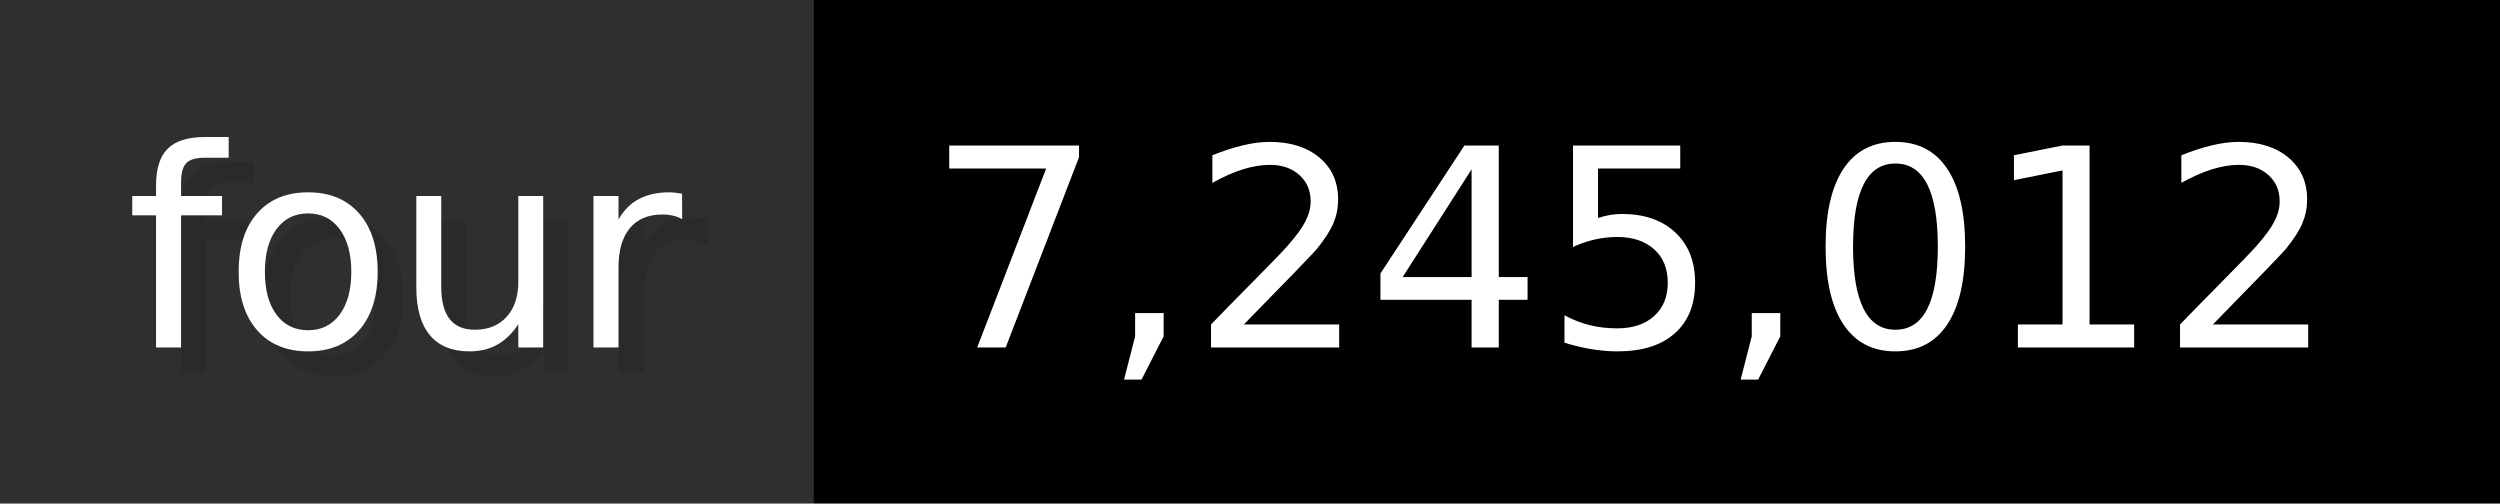
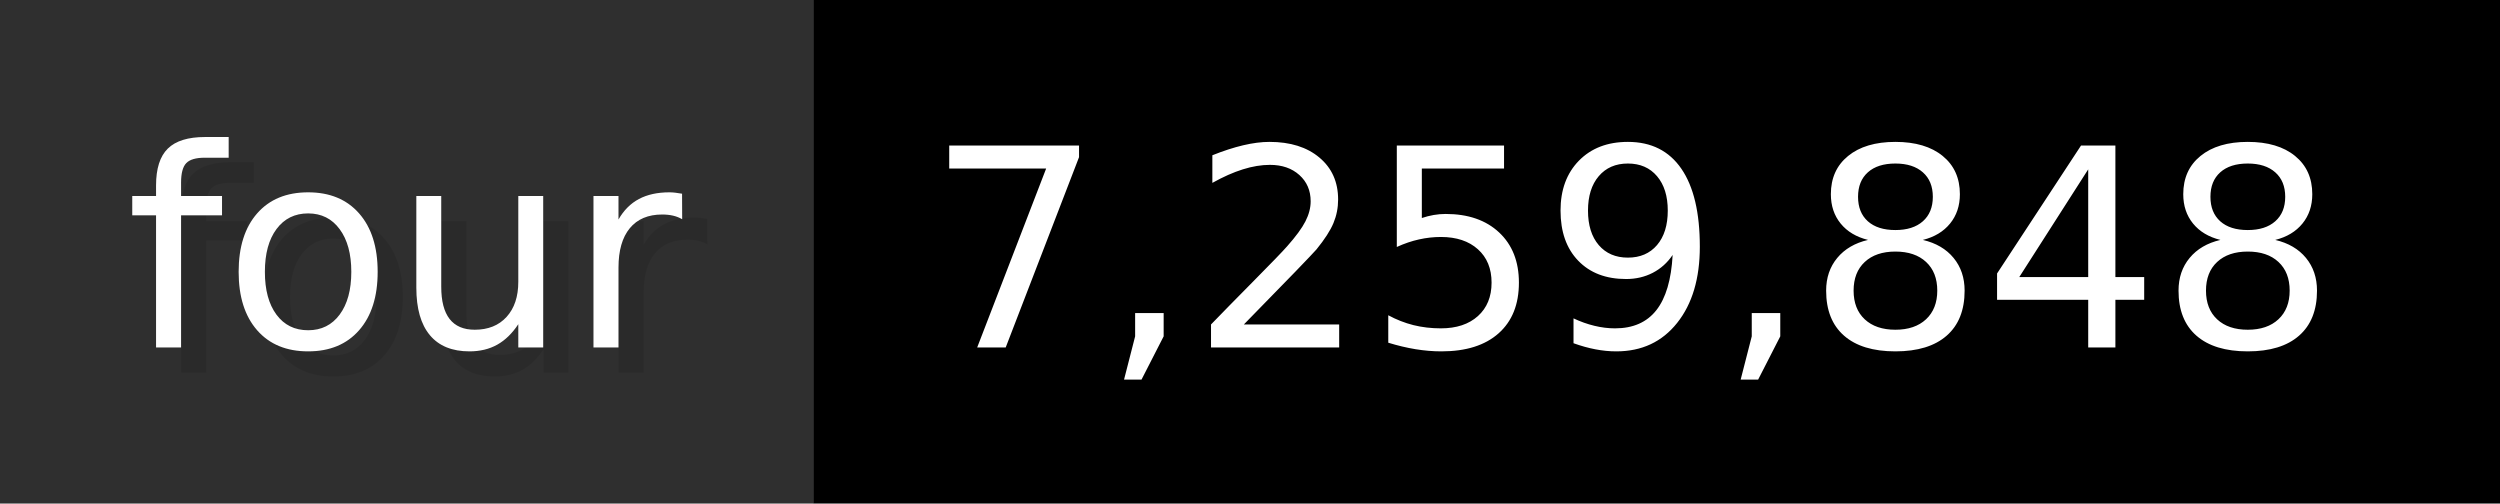
- <svg xmlns="http://www.w3.org/2000/svg" width="99.3" height="20" viewBox="0 0 993 200" role="img" aria-label="four: 7,245,012">
+ <svg xmlns="http://www.w3.org/2000/svg" width="99.3" height="20" viewBox="0 0 993 200" role="img" aria-label="four: 7,259,848">
  <g>
    <rect fill="#2F2F2F" width="323" height="200" />
    <rect fill="#" x="323" width="670" height="200" />
  </g>
  <g aria-hidden="true" fill="#fff" text-anchor="start" font-family="Verdana,DejaVu Sans,sans-serif" font-size="110">
    <text x="60" y="148" textLength="223" fill="#000" opacity="0.1">four</text>
    <text x="50" y="138" textLength="223">four</text>
-     <text x="378" y="148" textLength="570" fill="#000" opacity="0.1">7,245,012</text>
-     <text x="368" y="138" textLength="570">7,245,012</text>
+     <text x="378" y="148" textLength="570" fill="#000" opacity="0.1">7,259,848</text>
+     <text x="368" y="138" textLength="570">7,259,848</text>
  </g>
</svg>
